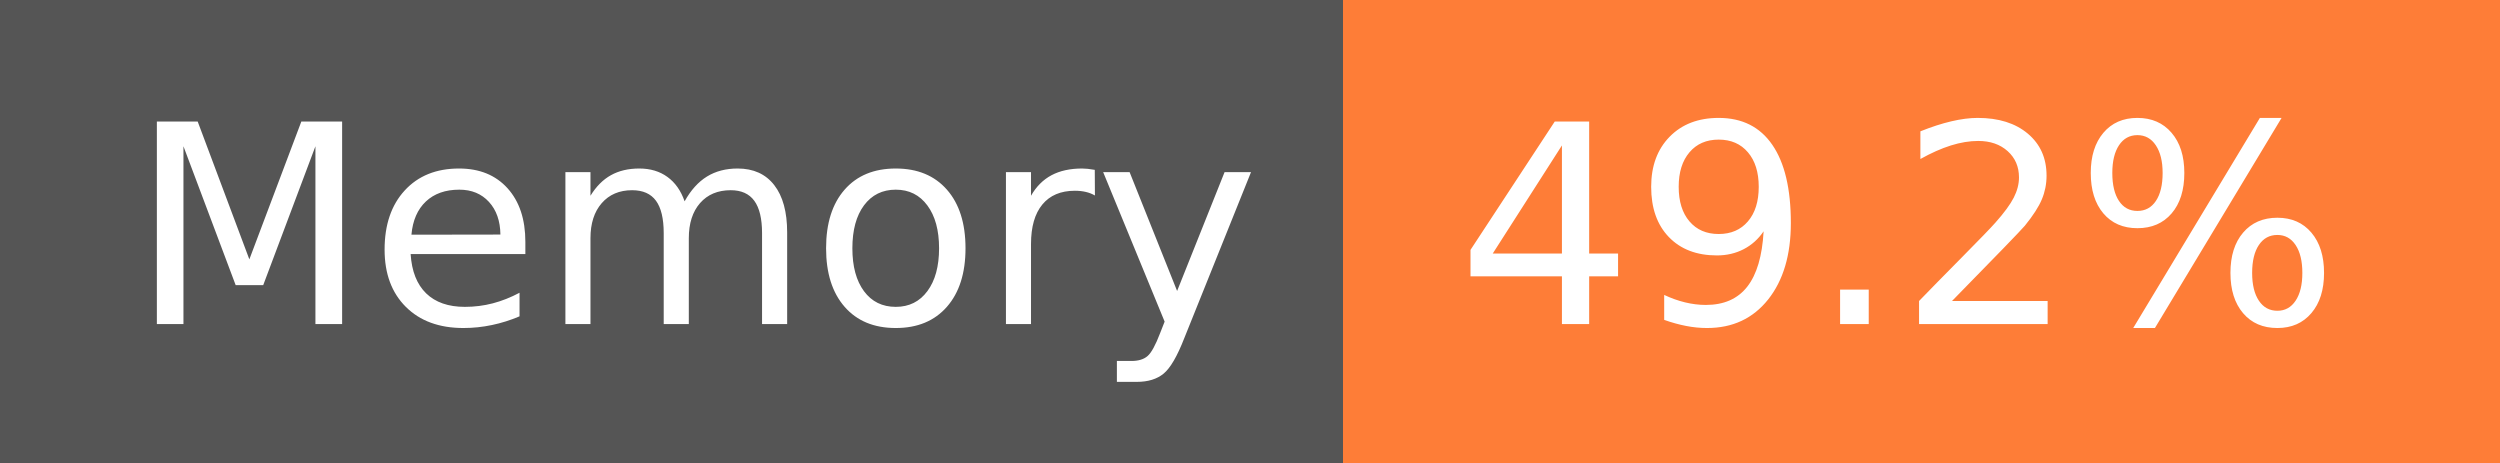
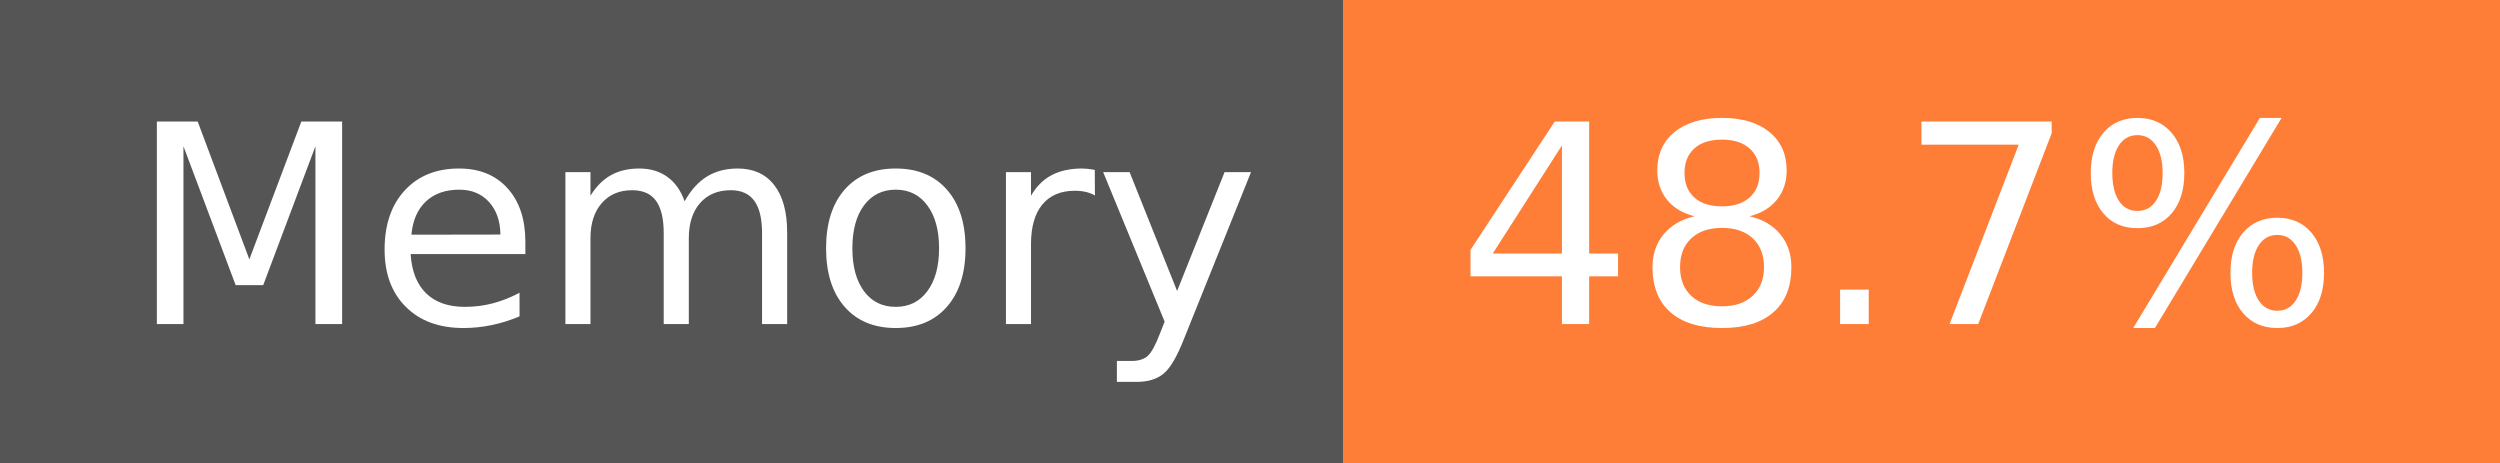
- <svg xmlns="http://www.w3.org/2000/svg" width="108" height="20" role="img" aria-label="Memory: 49.2%">
+ <svg xmlns="http://www.w3.org/2000/svg" width="108" height="20" role="img" aria-label="Memory: 48.7%">
  <g shape-rendering="crispEdges">
    <rect width="58" height="20" fill="#555" />
    <rect x="58" width="50" height="20" fill="#fe7d37" />
  </g>
  <g fill="#fff" text-anchor="middle" font-family="Verdana,Geneva,DejaVu Sans,sans-serif" text-rendering="geometricPrecision" font-size="120">
    <text x="300" y="140" transform="scale(.1)" fill="#fff" textLength="466">Memory</text>
-     <text x="820" y="140" transform="scale(.1)" fill="#fff" textLength="390">49.2%</text>
+     <text x="820" y="140" transform="scale(.1)" fill="#fff" textLength="390">48.7%</text>
  </g>
</svg>
